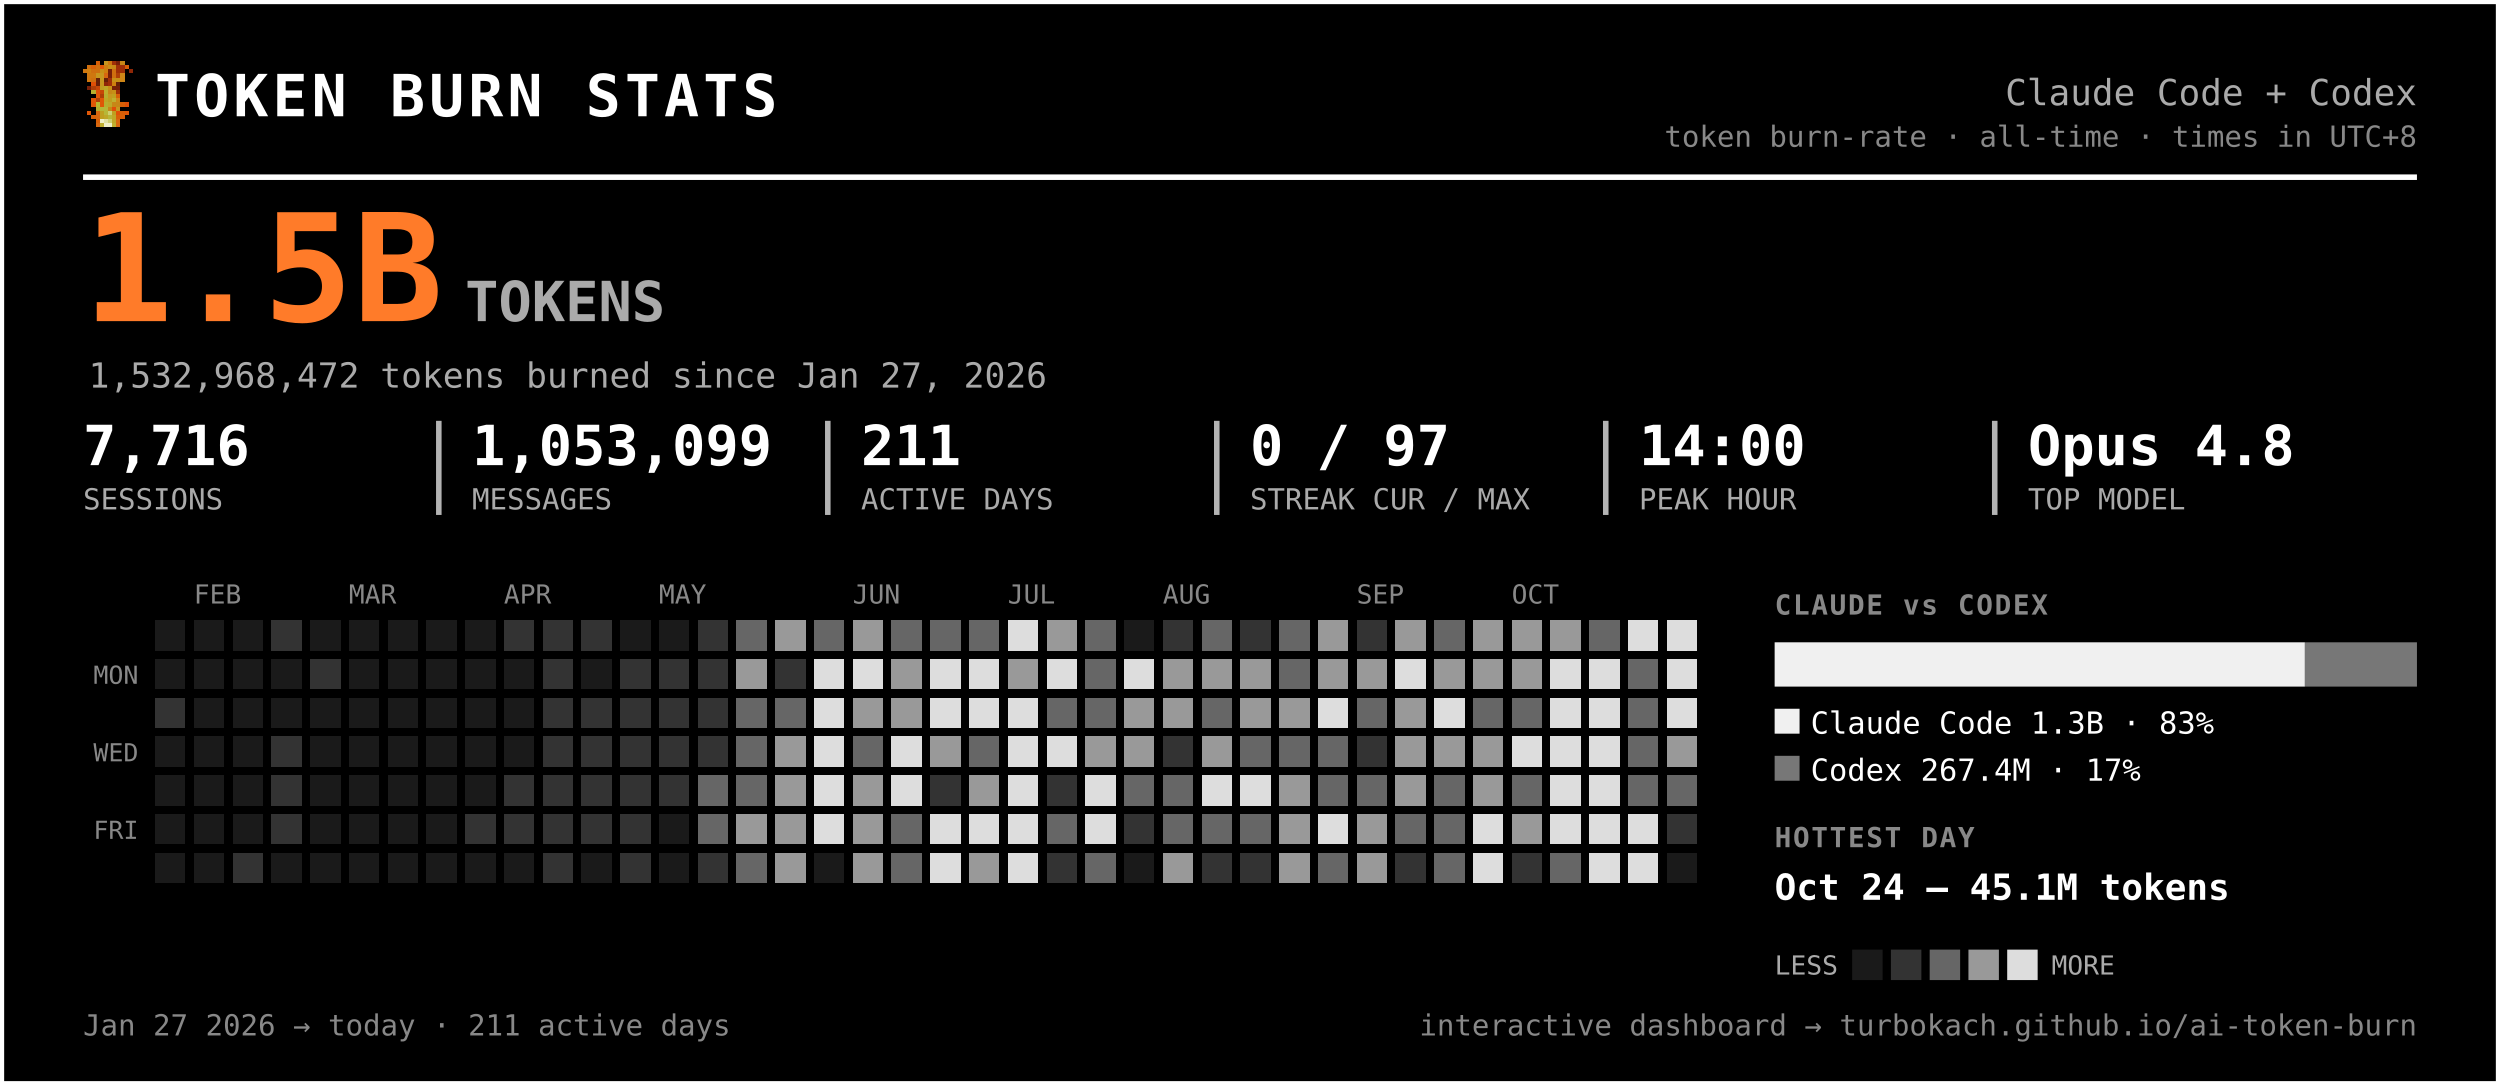
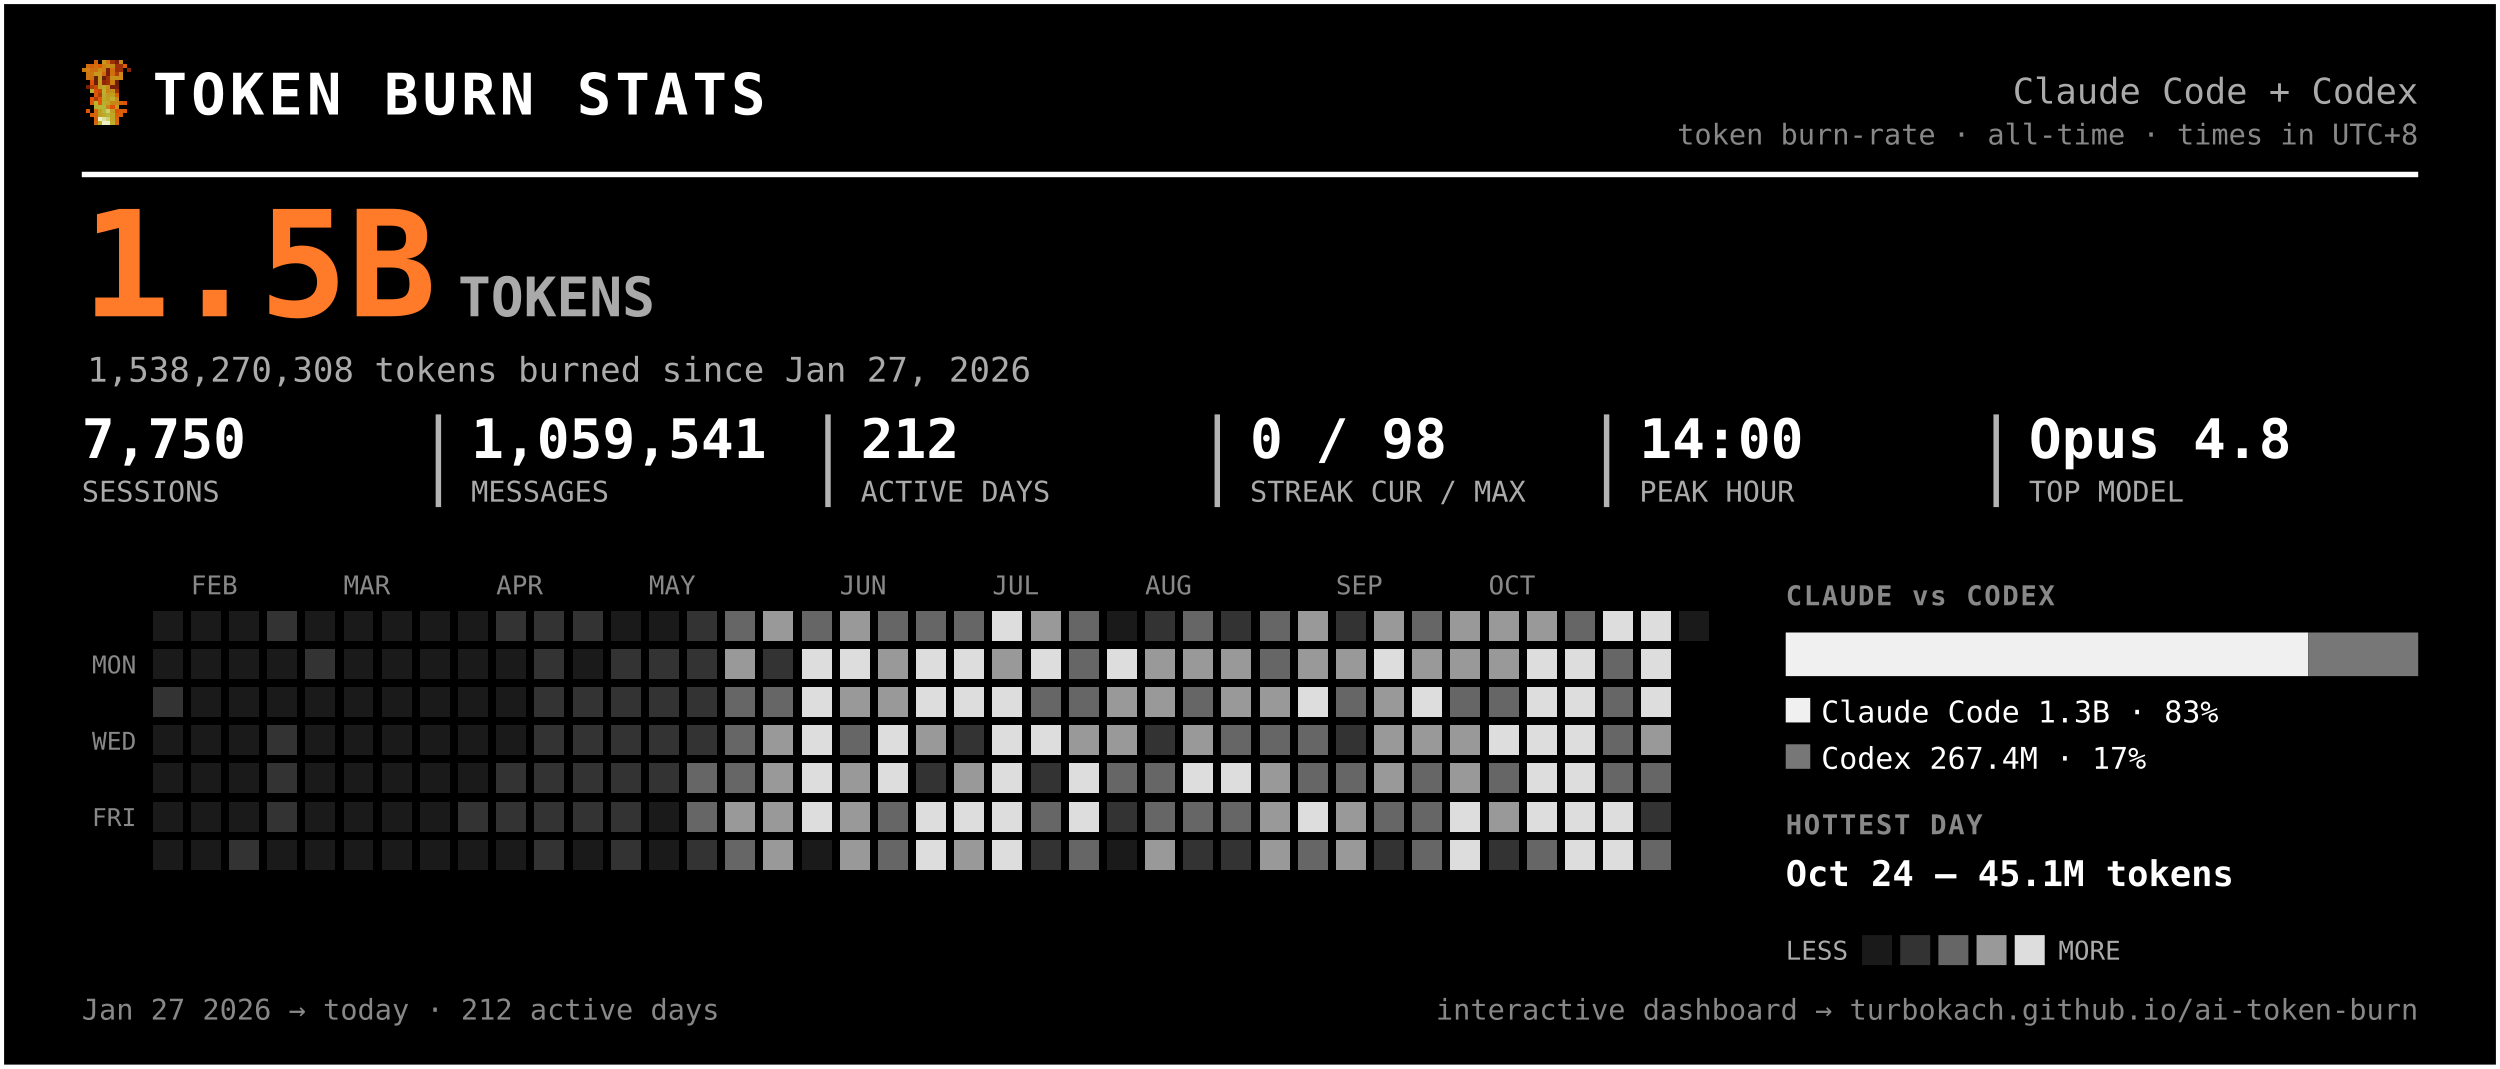
- <svg xmlns="http://www.w3.org/2000/svg" width="903" height="392" viewBox="0 0 903 392" font-family="ui-monospace, 'SF Mono', 'Cascadia Code', Menlo, Consolas, monospace" role="img" aria-label="Token burn — Claude Code + Codex">
-   <rect x="0.5" y="0.5" width="902" height="391" rx="0" fill="#000000" stroke="#ffffff" stroke-width="2" />
+ <svg xmlns="http://www.w3.org/2000/svg" width="917" height="392" viewBox="0 0 917 392" font-family="ui-monospace, 'SF Mono', 'Cascadia Code', Menlo, Consolas, monospace" role="img" aria-label="Token burn — Claude Code + Codex">
+   <rect x="0.5" y="0.5" width="916" height="391" rx="0" fill="#000000" stroke="#ffffff" stroke-width="2" />
  <g transform="translate(30,22) scale(1.5)" shape-rendering="crispEdges">
    <rect x="3" y="0" width="1" height="1" fill="#d75f07" />
    <rect x="5" y="0" width="1" height="1" fill="#c7971f" />
    <rect x="6" y="0" width="1" height="1" fill="#cf770f" />
    <rect x="7" y="0" width="1" height="1" fill="#9f2f07" />
    <rect x="8" y="0" width="1" height="1" fill="#771f07" />
    <rect x="9" y="0" width="1" height="1" fill="#c78717" />
    <rect x="1" y="1" width="1" height="1" fill="#cf6f0f" />
    <rect x="2" y="1" width="1" height="1" fill="#d75f07" />
    <rect x="3" y="1" width="1" height="1" fill="#cf6f0f" />
    <rect x="4" y="1" width="1" height="1" fill="#df5707" />
    <rect x="5" y="1" width="1" height="1" fill="#cf7f0f" />
    <rect x="6" y="1" width="1" height="1" fill="#c78f17" />
    <rect x="7" y="1" width="1" height="1" fill="#c78717" />
    <rect x="8" y="1" width="1" height="1" fill="#9f2f07" />
    <rect x="9" y="1" width="1" height="1" fill="#9f2f07" />
    <rect x="10" y="1" width="1" height="1" fill="#d75f07" />
    <rect x="0" y="2" width="1" height="1" fill="#cf770f" />
    <rect x="1" y="2" width="1" height="1" fill="#cf7f0f" />
    <rect x="2" y="2" width="1" height="1" fill="#cf6f0f" />
    <rect x="3" y="2" width="1" height="1" fill="#cf6f0f" />
    <rect x="4" y="2" width="1" height="1" fill="#c78f17" />
    <rect x="5" y="2" width="1" height="1" fill="#cf7f0f" />
    <rect x="6" y="2" width="1" height="1" fill="#771f07" />
    <rect x="7" y="2" width="1" height="1" fill="#cf6f0f" />
    <rect x="8" y="2" width="1" height="1" fill="#9f2f07" />
    <rect x="9" y="2" width="1" height="1" fill="#9f2f07" />
    <rect x="11" y="2" width="1" height="1" fill="#8f2707" />
    <rect x="1" y="3" width="1" height="1" fill="#cf770f" />
    <rect x="2" y="3" width="1" height="1" fill="#cf770f" />
    <rect x="3" y="3" width="1" height="1" fill="#c7971f" />
    <rect x="4" y="3" width="1" height="1" fill="#c7971f" />
    <rect x="5" y="3" width="1" height="1" fill="#d7670f" />
    <rect x="6" y="3" width="1" height="1" fill="#771f07" />
    <rect x="7" y="3" width="1" height="1" fill="#cf6f0f" />
    <rect x="8" y="3" width="1" height="1" fill="#af3f07" />
    <rect x="9" y="3" width="1" height="1" fill="#cf8717" />
    <rect x="1" y="4" width="1" height="1" fill="#cf770f" />
    <rect x="2" y="4" width="1" height="1" fill="#cf6f0f" />
    <rect x="3" y="4" width="1" height="1" fill="#671f07" />
    <rect x="4" y="4" width="1" height="1" fill="#c7971f" />
    <rect x="5" y="4" width="1" height="1" fill="#671f07" />
    <rect x="6" y="4" width="1" height="1" fill="#9f2f07" />
    <rect x="7" y="4" width="1" height="1" fill="#c78f17" />
    <rect x="8" y="4" width="1" height="1" fill="#c78f17" />
    <rect x="9" y="4" width="1" height="1" fill="#cf8717" />
    <rect x="2" y="5" width="1" height="1" fill="#df4f07" />
    <rect x="3" y="5" width="1" height="1" fill="#671f07" />
    <rect x="4" y="5" width="1" height="1" fill="#c7971f" />
    <rect x="5" y="5" width="1" height="1" fill="#8f2707" />
    <rect x="6" y="5" width="1" height="1" fill="#9f2f07" />
    <rect x="7" y="5" width="1" height="1" fill="#cf7f0f" />
    <rect x="8" y="5" width="1" height="1" fill="#671f07" />
    <rect x="1" y="6" width="1" height="1" fill="#771f07" />
    <rect x="2" y="6" width="1" height="1" fill="#af3f07" />
    <rect x="3" y="6" width="1" height="1" fill="#c74707" />
    <rect x="4" y="6" width="1" height="1" fill="#bf9f1f" />
    <rect x="5" y="6" width="1" height="1" fill="#bfa727" />
    <rect x="6" y="6" width="1" height="1" fill="#c78f17" />
    <rect x="7" y="6" width="1" height="1" fill="#771f07" />
    <rect x="8" y="6" width="1" height="1" fill="#771f07" />
    <rect x="2" y="7" width="1" height="1" fill="#b7af2f" />
    <rect x="3" y="7" width="1" height="1" fill="#df4f07" />
    <rect x="4" y="7" width="1" height="1" fill="#c74707" />
    <rect x="5" y="7" width="1" height="1" fill="#bfaf2f" />
    <rect x="6" y="7" width="1" height="1" fill="#c78717" />
    <rect x="7" y="7" width="1" height="1" fill="#c78f17" />
    <rect x="8" y="7" width="1" height="1" fill="#9f2f07" />
    <rect x="3" y="8" width="1" height="1" fill="#df5707" />
    <rect x="4" y="8" width="1" height="1" fill="#af3f07" />
    <rect x="5" y="8" width="1" height="1" fill="#b7af2f" />
    <rect x="6" y="8" width="1" height="1" fill="#c7971f" />
    <rect x="7" y="8" width="1" height="1" fill="#bf9f1f" />
    <rect x="8" y="8" width="1" height="1" fill="#d75f07" />
    <rect x="2" y="9" width="1" height="1" fill="#df5707" />
    <rect x="3" y="9" width="1" height="1" fill="#af3f07" />
    <rect x="4" y="9" width="1" height="1" fill="#df5707" />
    <rect x="5" y="9" width="1" height="1" fill="#bfa727" />
    <rect x="6" y="9" width="1" height="1" fill="#bf9f1f" />
    <rect x="7" y="9" width="1" height="1" fill="#bfaf2f" />
    <rect x="8" y="9" width="1" height="1" fill="#cf8717" />
    <rect x="2" y="10" width="1" height="1" fill="#df5707" />
    <rect x="3" y="10" width="1" height="1" fill="#b7b72f" />
    <rect x="4" y="10" width="1" height="1" fill="#df5707" />
    <rect x="5" y="10" width="1" height="1" fill="#b7af2f" />
    <rect x="6" y="10" width="1" height="1" fill="#bfa727" />
    <rect x="7" y="10" width="1" height="1" fill="#c78717" />
    <rect x="8" y="10" width="1" height="1" fill="#c78717" />
    <rect x="9" y="10" width="1" height="1" fill="#d75f07" />
    <rect x="10" y="10" width="1" height="1" fill="#df4f07" />
    <rect x="3" y="11" width="1" height="1" fill="#b7af2f" />
    <rect x="4" y="11" width="1" height="1" fill="#b7b737" />
    <rect x="5" y="11" width="1" height="1" fill="#b7b737" />
    <rect x="6" y="11" width="1" height="1" fill="#c78717" />
    <rect x="7" y="11" width="1" height="1" fill="#df4f07" />
    <rect x="8" y="11" width="1" height="1" fill="#c7971f" />
    <rect x="1" y="12" width="1" height="1" fill="#df5707" />
    <rect x="3" y="12" width="1" height="1" fill="#d7670f" />
    <rect x="4" y="12" width="1" height="1" fill="#bf9f1f" />
    <rect x="5" y="12" width="1" height="1" fill="#b7b737" />
    <rect x="6" y="12" width="1" height="1" fill="#cfcf6f" />
    <rect x="7" y="12" width="1" height="1" fill="#bf9f1f" />
    <rect x="8" y="12" width="1" height="1" fill="#df4f07" />
    <rect x="9" y="12" width="1" height="1" fill="#d75f07" />
    <rect x="10" y="12" width="1" height="1" fill="#df5707" />
    <rect x="2" y="13" width="1" height="1" fill="#d75f07" />
    <rect x="3" y="13" width="1" height="1" fill="#d7670f" />
    <rect x="4" y="13" width="1" height="1" fill="#bf9f1f" />
    <rect x="5" y="13" width="1" height="1" fill="#bfa727" />
    <rect x="6" y="13" width="1" height="1" fill="#b7b737" />
    <rect x="7" y="13" width="1" height="1" fill="#bfa727" />
    <rect x="8" y="13" width="1" height="1" fill="#d75f07" />
    <rect x="9" y="13" width="1" height="1" fill="#d75f07" />
    <rect x="3" y="14" width="1" height="1" fill="#d75f07" />
    <rect x="4" y="14" width="1" height="1" fill="#efefc7" />
    <rect x="5" y="14" width="1" height="1" fill="#dfdf9f" />
    <rect x="6" y="14" width="1" height="1" fill="#cfcf6f" />
    <rect x="7" y="14" width="1" height="1" fill="#bfa727" />
    <rect x="8" y="14" width="1" height="1" fill="#d7670f" />
    <rect x="3" y="15" width="1" height="1" fill="#d7670f" />
    <rect x="4" y="15" width="1" height="1" fill="#bfaf2f" />
    <rect x="5" y="15" width="1" height="1" fill="#efefc7" />
    <rect x="6" y="15" width="1" height="1" fill="#efefc7" />
    <rect x="7" y="15" width="1" height="1" fill="#bfaf2f" />
    <rect x="8" y="15" width="1" height="1" fill="#d7670f" />
  </g>
  <text x="56.0" y="42.0" font-size="21" fill="#ffffff" font-weight="800" letter-spacing="1.5">TOKEN BURN STATS</text>
-   <text x="873.0" y="38.0" font-size="13" fill="#aaaaaa" text-anchor="end">Claude Code + Codex</text>
-   <text x="873.0" y="53.0" font-size="10.5" fill="#888888" text-anchor="end">token burn-rate · all-time · times in UTC+8</text>
-   <line x1="30" y1="64" x2="873" y2="64" stroke="#ffffff" stroke-width="2" />
+   <text x="887.0" y="38.0" font-size="13" fill="#aaaaaa" text-anchor="end">Claude Code + Codex</text>
+   <text x="887.0" y="53.0" font-size="10.5" fill="#888888" text-anchor="end">token burn-rate · all-time · times in UTC+8</text>
+   <line x1="30" y1="64" x2="887" y2="64" stroke="#ffffff" stroke-width="2" />
  <text x="30.0" y="116.0" font-size="54" fill="#ff7b29" font-weight="800">1.5B</text>
  <text x="168.0" y="116.0" font-size="20" fill="#aaaaaa" font-weight="600">TOKENS</text>
-   <text x="32.0" y="140.0" font-size="12.5" fill="#aaaaaa">1,532,968,472 tokens burned since Jan 27, 2026</text>
-   <text x="30.0" y="168.0" font-size="20" fill="#ffffff" font-weight="700">7,716</text>
+   <text x="32.0" y="140.0" font-size="12.5" fill="#aaaaaa">1,538,270,308 tokens burned since Jan 27, 2026</text>
+   <text x="30.0" y="168.0" font-size="20" fill="#ffffff" font-weight="700">7,750</text>
  <text x="30.0" y="184.0" font-size="10.5" fill="#aaaaaa">SESSIONS</text>
-   <text x="170.5" y="168.0" font-size="20" fill="#ffffff" font-weight="700">1,053,099</text>
-   <text x="170.5" y="184.0" font-size="10.5" fill="#aaaaaa">MESSAGES</text>
-   <line x1="158.5" y1="152" x2="158.5" y2="186" stroke="#ffffff" stroke-width="2" opacity="0.7" />
-   <text x="311.0" y="168.0" font-size="20" fill="#ffffff" font-weight="700">211</text>
-   <text x="311.0" y="184.0" font-size="10.5" fill="#aaaaaa">ACTIVE DAYS</text>
-   <line x1="299.0" y1="152" x2="299.0" y2="186" stroke="#ffffff" stroke-width="2" opacity="0.7" />
-   <text x="451.5" y="168.0" font-size="20" fill="#ffffff" font-weight="700">0 / 97</text>
-   <text x="451.5" y="184.0" font-size="10.5" fill="#aaaaaa">STREAK CUR / MAX</text>
-   <line x1="439.5" y1="152" x2="439.5" y2="186" stroke="#ffffff" stroke-width="2" opacity="0.7" />
-   <text x="592.0" y="168.0" font-size="20" fill="#ffffff" font-weight="700">14:00</text>
-   <text x="592.0" y="184.0" font-size="10.5" fill="#aaaaaa">PEAK HOUR</text>
-   <line x1="580.0" y1="152" x2="580.0" y2="186" stroke="#ffffff" stroke-width="2" opacity="0.7" />
-   <text x="732.5" y="168.0" font-size="20" fill="#ffffff" font-weight="700">Opus 4.8</text>
-   <text x="732.5" y="184.0" font-size="10.5" fill="#aaaaaa">TOP MODEL</text>
-   <line x1="720.5" y1="152" x2="720.5" y2="186" stroke="#ffffff" stroke-width="2" opacity="0.7" />
+   <text x="172.8" y="168.0" font-size="20" fill="#ffffff" font-weight="700">1,059,541</text>
+   <text x="172.8" y="184.0" font-size="10.5" fill="#aaaaaa">MESSAGES</text>
+   <line x1="160.8" y1="152" x2="160.8" y2="186" stroke="#ffffff" stroke-width="2" opacity="0.7" />
+   <text x="315.7" y="168.0" font-size="20" fill="#ffffff" font-weight="700">212</text>
+   <text x="315.7" y="184.0" font-size="10.5" fill="#aaaaaa">ACTIVE DAYS</text>
+   <line x1="303.7" y1="152" x2="303.7" y2="186" stroke="#ffffff" stroke-width="2" opacity="0.7" />
+   <text x="458.5" y="168.0" font-size="20" fill="#ffffff" font-weight="700">0 / 98</text>
+   <text x="458.5" y="184.0" font-size="10.5" fill="#aaaaaa">STREAK CUR / MAX</text>
+   <line x1="446.5" y1="152" x2="446.5" y2="186" stroke="#ffffff" stroke-width="2" opacity="0.7" />
+   <text x="601.3" y="168.0" font-size="20" fill="#ffffff" font-weight="700">14:00</text>
+   <text x="601.3" y="184.0" font-size="10.5" fill="#aaaaaa">PEAK HOUR</text>
+   <line x1="589.3" y1="152" x2="589.3" y2="186" stroke="#ffffff" stroke-width="2" opacity="0.7" />
+   <text x="744.2" y="168.0" font-size="20" fill="#ffffff" font-weight="700">Opus 4.8</text>
+   <text x="744.2" y="184.0" font-size="10.5" fill="#aaaaaa">TOP MODEL</text>
+   <line x1="732.2" y1="152" x2="732.2" y2="186" stroke="#ffffff" stroke-width="2" opacity="0.7" />
  <text x="70.0" y="218.0" font-size="9.5" fill="#888888">FEB</text>
  <text x="126.0" y="218.0" font-size="9.5" fill="#888888">MAR</text>
  <text x="182.0" y="218.0" font-size="9.5" fill="#888888">APR</text>
  <text x="238.0" y="218.0" font-size="9.5" fill="#888888">MAY</text>
  <text x="308.0" y="218.0" font-size="9.5" fill="#888888">JUN</text>
  <text x="364.0" y="218.0" font-size="9.5" fill="#888888">JUL</text>
  <text x="420.0" y="218.0" font-size="9.5" fill="#888888">AUG</text>
  <text x="490.0" y="218.0" font-size="9.5" fill="#888888">SEP</text>
  <text x="546.0" y="218.0" font-size="9.5" fill="#888888">OCT</text>
  <text x="50.0" y="247.0" font-size="9" fill="#888888" text-anchor="end">MON</text>
  <text x="50.0" y="275.0" font-size="9" fill="#888888" text-anchor="end">WED</text>
  <text x="50.0" y="303.0" font-size="9" fill="#888888" text-anchor="end">FRI</text>
  <g shape-rendering="crispEdges">
    <rect x="224" y="308" width="11" height="11" rx="0" fill="#333333" />
    <rect x="238" y="252" width="11" height="11" rx="0" fill="#333333" />
    <rect x="252" y="224" width="11" height="11" rx="0" fill="#333333" />
    <rect x="252" y="266" width="11" height="11" rx="0" fill="#333333" />
    <rect x="252" y="280" width="11" height="11" rx="0" fill="#666666" />
    <rect x="252" y="294" width="11" height="11" rx="0" fill="#666666" />
    <rect x="252" y="308" width="11" height="11" rx="0" fill="#333333" />
    <rect x="266" y="224" width="11" height="11" rx="0" fill="#666666" />
    <rect x="266" y="238" width="11" height="11" rx="0" fill="#999999" />
    <rect x="266" y="252" width="11" height="11" rx="0" fill="#666666" />
    <rect x="266" y="266" width="11" height="11" rx="0" fill="#666666" />
    <rect x="266" y="280" width="11" height="11" rx="0" fill="#666666" />
    <rect x="266" y="294" width="11" height="11" rx="0" fill="#999999" />
    <rect x="266" y="308" width="11" height="11" rx="0" fill="#666666" />
    <rect x="280" y="224" width="11" height="11" rx="0" fill="#999999" />
    <rect x="280" y="238" width="11" height="11" rx="0" fill="#333333" />
    <rect x="280" y="252" width="11" height="11" rx="0" fill="#666666" />
    <rect x="280" y="266" width="11" height="11" rx="0" fill="#999999" />
    <rect x="280" y="280" width="11" height="11" rx="0" fill="#999999" />
    <rect x="280" y="294" width="11" height="11" rx="0" fill="#999999" />
    <rect x="280" y="308" width="11" height="11" rx="0" fill="#999999" />
    <rect x="294" y="224" width="11" height="11" rx="0" fill="#666666" />
    <rect x="294" y="238" width="11" height="11" rx="0" fill="#dddddd" />
    <rect x="294" y="252" width="11" height="11" rx="0" fill="#dddddd" />
    <rect x="294" y="266" width="11" height="11" rx="0" fill="#dddddd" />
    <rect x="294" y="280" width="11" height="11" rx="0" fill="#dddddd" />
    <rect x="294" y="294" width="11" height="11" rx="0" fill="#dddddd" />
    <rect x="308" y="224" width="11" height="11" rx="0" fill="#999999" />
    <rect x="308" y="238" width="11" height="11" rx="0" fill="#dddddd" />
    <rect x="308" y="252" width="11" height="11" rx="0" fill="#999999" />
    <rect x="308" y="266" width="11" height="11" rx="0" fill="#666666" />
    <rect x="308" y="280" width="11" height="11" rx="0" fill="#999999" />
    <rect x="308" y="294" width="11" height="11" rx="0" fill="#999999" />
    <rect x="308" y="308" width="11" height="11" rx="0" fill="#999999" />
    <rect x="322" y="224" width="11" height="11" rx="0" fill="#666666" />
    <rect x="322" y="238" width="11" height="11" rx="0" fill="#999999" />
    <rect x="322" y="252" width="11" height="11" rx="0" fill="#999999" />
    <rect x="322" y="266" width="11" height="11" rx="0" fill="#dddddd" />
    <rect x="322" y="280" width="11" height="11" rx="0" fill="#dddddd" />
    <rect x="322" y="294" width="11" height="11" rx="0" fill="#666666" />
    <rect x="322" y="308" width="11" height="11" rx="0" fill="#666666" />
    <rect x="336" y="224" width="11" height="11" rx="0" fill="#666666" />
    <rect x="336" y="238" width="11" height="11" rx="0" fill="#dddddd" />
    <rect x="336" y="252" width="11" height="11" rx="0" fill="#dddddd" />
    <rect x="336" y="266" width="11" height="11" rx="0" fill="#999999" />
    <rect x="336" y="280" width="11" height="11" rx="0" fill="#333333" />
    <rect x="336" y="294" width="11" height="11" rx="0" fill="#dddddd" />
    <rect x="336" y="308" width="11" height="11" rx="0" fill="#dddddd" />
    <rect x="350" y="224" width="11" height="11" rx="0" fill="#666666" />
    <rect x="350" y="238" width="11" height="11" rx="0" fill="#dddddd" />
    <rect x="350" y="252" width="11" height="11" rx="0" fill="#dddddd" />
-     <rect x="350" y="266" width="11" height="11" rx="0" fill="#666666" />
+     <rect x="350" y="266" width="11" height="11" rx="0" fill="#333333" />
    <rect x="350" y="280" width="11" height="11" rx="0" fill="#999999" />
    <rect x="350" y="294" width="11" height="11" rx="0" fill="#dddddd" />
    <rect x="350" y="308" width="11" height="11" rx="0" fill="#999999" />
    <rect x="364" y="224" width="11" height="11" rx="0" fill="#dddddd" />
    <rect x="364" y="238" width="11" height="11" rx="0" fill="#999999" />
    <rect x="364" y="252" width="11" height="11" rx="0" fill="#dddddd" />
    <rect x="364" y="266" width="11" height="11" rx="0" fill="#dddddd" />
    <rect x="364" y="280" width="11" height="11" rx="0" fill="#dddddd" />
    <rect x="364" y="294" width="11" height="11" rx="0" fill="#dddddd" />
    <rect x="364" y="308" width="11" height="11" rx="0" fill="#dddddd" />
    <rect x="378" y="224" width="11" height="11" rx="0" fill="#999999" />
    <rect x="378" y="238" width="11" height="11" rx="0" fill="#dddddd" />
    <rect x="378" y="252" width="11" height="11" rx="0" fill="#666666" />
    <rect x="378" y="266" width="11" height="11" rx="0" fill="#dddddd" />
    <rect x="378" y="280" width="11" height="11" rx="0" fill="#333333" />
    <rect x="378" y="294" width="11" height="11" rx="0" fill="#666666" />
    <rect x="378" y="308" width="11" height="11" rx="0" fill="#333333" />
    <rect x="392" y="224" width="11" height="11" rx="0" fill="#666666" />
    <rect x="392" y="238" width="11" height="11" rx="0" fill="#666666" />
    <rect x="392" y="252" width="11" height="11" rx="0" fill="#666666" />
    <rect x="392" y="266" width="11" height="11" rx="0" fill="#999999" />
    <rect x="392" y="280" width="11" height="11" rx="0" fill="#dddddd" />
    <rect x="392" y="294" width="11" height="11" rx="0" fill="#dddddd" />
    <rect x="392" y="308" width="11" height="11" rx="0" fill="#666666" />
    <rect x="406" y="238" width="11" height="11" rx="0" fill="#dddddd" />
    <rect x="406" y="252" width="11" height="11" rx="0" fill="#999999" />
    <rect x="406" y="266" width="11" height="11" rx="0" fill="#999999" />
    <rect x="406" y="280" width="11" height="11" rx="0" fill="#666666" />
    <rect x="406" y="294" width="11" height="11" rx="0" fill="#333333" />
    <rect x="420" y="224" width="11" height="11" rx="0" fill="#333333" />
    <rect x="420" y="238" width="11" height="11" rx="0" fill="#999999" />
    <rect x="420" y="252" width="11" height="11" rx="0" fill="#999999" />
    <rect x="420" y="266" width="11" height="11" rx="0" fill="#333333" />
    <rect x="420" y="280" width="11" height="11" rx="0" fill="#666666" />
    <rect x="420" y="294" width="11" height="11" rx="0" fill="#666666" />
    <rect x="420" y="308" width="11" height="11" rx="0" fill="#999999" />
    <rect x="434" y="224" width="11" height="11" rx="0" fill="#666666" />
    <rect x="434" y="238" width="11" height="11" rx="0" fill="#999999" />
    <rect x="434" y="252" width="11" height="11" rx="0" fill="#666666" />
    <rect x="434" y="266" width="11" height="11" rx="0" fill="#999999" />
    <rect x="434" y="280" width="11" height="11" rx="0" fill="#dddddd" />
    <rect x="434" y="294" width="11" height="11" rx="0" fill="#666666" />
    <rect x="434" y="308" width="11" height="11" rx="0" fill="#333333" />
    <rect x="448" y="224" width="11" height="11" rx="0" fill="#333333" />
    <rect x="448" y="238" width="11" height="11" rx="0" fill="#999999" />
    <rect x="448" y="252" width="11" height="11" rx="0" fill="#999999" />
    <rect x="448" y="266" width="11" height="11" rx="0" fill="#666666" />
    <rect x="448" y="280" width="11" height="11" rx="0" fill="#dddddd" />
    <rect x="448" y="294" width="11" height="11" rx="0" fill="#666666" />
    <rect x="448" y="308" width="11" height="11" rx="0" fill="#333333" />
    <rect x="462" y="224" width="11" height="11" rx="0" fill="#666666" />
    <rect x="462" y="238" width="11" height="11" rx="0" fill="#666666" />
    <rect x="462" y="252" width="11" height="11" rx="0" fill="#999999" />
    <rect x="462" y="266" width="11" height="11" rx="0" fill="#666666" />
    <rect x="462" y="280" width="11" height="11" rx="0" fill="#999999" />
    <rect x="462" y="294" width="11" height="11" rx="0" fill="#999999" />
    <rect x="462" y="308" width="11" height="11" rx="0" fill="#999999" />
    <rect x="476" y="224" width="11" height="11" rx="0" fill="#999999" />
    <rect x="476" y="238" width="11" height="11" rx="0" fill="#999999" />
    <rect x="476" y="252" width="11" height="11" rx="0" fill="#dddddd" />
    <rect x="476" y="266" width="11" height="11" rx="0" fill="#666666" />
    <rect x="476" y="280" width="11" height="11" rx="0" fill="#666666" />
    <rect x="476" y="294" width="11" height="11" rx="0" fill="#dddddd" />
    <rect x="476" y="308" width="11" height="11" rx="0" fill="#666666" />
    <rect x="490" y="224" width="11" height="11" rx="0" fill="#333333" />
    <rect x="490" y="238" width="11" height="11" rx="0" fill="#999999" />
    <rect x="490" y="252" width="11" height="11" rx="0" fill="#666666" />
    <rect x="490" y="266" width="11" height="11" rx="0" fill="#333333" />
    <rect x="490" y="280" width="11" height="11" rx="0" fill="#666666" />
    <rect x="490" y="294" width="11" height="11" rx="0" fill="#999999" />
    <rect x="490" y="308" width="11" height="11" rx="0" fill="#999999" />
    <rect x="504" y="224" width="11" height="11" rx="0" fill="#999999" />
    <rect x="504" y="238" width="11" height="11" rx="0" fill="#dddddd" />
    <rect x="504" y="252" width="11" height="11" rx="0" fill="#999999" />
    <rect x="504" y="266" width="11" height="11" rx="0" fill="#999999" />
    <rect x="504" y="280" width="11" height="11" rx="0" fill="#999999" />
    <rect x="504" y="294" width="11" height="11" rx="0" fill="#666666" />
    <rect x="504" y="308" width="11" height="11" rx="0" fill="#333333" />
    <rect x="518" y="224" width="11" height="11" rx="0" fill="#666666" />
    <rect x="518" y="238" width="11" height="11" rx="0" fill="#999999" />
    <rect x="518" y="252" width="11" height="11" rx="0" fill="#dddddd" />
    <rect x="518" y="266" width="11" height="11" rx="0" fill="#999999" />
    <rect x="518" y="280" width="11" height="11" rx="0" fill="#666666" />
    <rect x="518" y="294" width="11" height="11" rx="0" fill="#666666" />
    <rect x="518" y="308" width="11" height="11" rx="0" fill="#666666" />
    <rect x="532" y="224" width="11" height="11" rx="0" fill="#999999" />
    <rect x="532" y="238" width="11" height="11" rx="0" fill="#999999" />
    <rect x="532" y="252" width="11" height="11" rx="0" fill="#666666" />
    <rect x="532" y="266" width="11" height="11" rx="0" fill="#999999" />
    <rect x="532" y="280" width="11" height="11" rx="0" fill="#999999" />
    <rect x="532" y="294" width="11" height="11" rx="0" fill="#dddddd" />
    <rect x="532" y="308" width="11" height="11" rx="0" fill="#dddddd" />
    <rect x="546" y="224" width="11" height="11" rx="0" fill="#999999" />
    <rect x="546" y="238" width="11" height="11" rx="0" fill="#999999" />
    <rect x="546" y="252" width="11" height="11" rx="0" fill="#666666" />
    <rect x="546" y="266" width="11" height="11" rx="0" fill="#dddddd" />
    <rect x="546" y="280" width="11" height="11" rx="0" fill="#666666" />
    <rect x="546" y="294" width="11" height="11" rx="0" fill="#999999" />
    <rect x="546" y="308" width="11" height="11" rx="0" fill="#333333" />
    <rect x="560" y="224" width="11" height="11" rx="0" fill="#999999" />
    <rect x="560" y="238" width="11" height="11" rx="0" fill="#dddddd" />
    <rect x="560" y="252" width="11" height="11" rx="0" fill="#dddddd" />
    <rect x="560" y="266" width="11" height="11" rx="0" fill="#dddddd" />
    <rect x="560" y="280" width="11" height="11" rx="0" fill="#dddddd" />
    <rect x="560" y="294" width="11" height="11" rx="0" fill="#dddddd" />
    <rect x="560" y="308" width="11" height="11" rx="0" fill="#666666" />
    <rect x="574" y="224" width="11" height="11" rx="0" fill="#666666" />
    <rect x="574" y="238" width="11" height="11" rx="0" fill="#dddddd" />
    <rect x="574" y="252" width="11" height="11" rx="0" fill="#dddddd" />
    <rect x="574" y="266" width="11" height="11" rx="0" fill="#dddddd" />
    <rect x="574" y="280" width="11" height="11" rx="0" fill="#dddddd" />
    <rect x="574" y="294" width="11" height="11" rx="0" fill="#dddddd" />
    <rect x="574" y="308" width="11" height="11" rx="0" fill="#dddddd" />
    <rect x="588" y="224" width="11" height="11" rx="0" fill="#dddddd" />
    <rect x="588" y="238" width="11" height="11" rx="0" fill="#666666" />
    <rect x="588" y="252" width="11" height="11" rx="0" fill="#666666" />
    <rect x="588" y="266" width="11" height="11" rx="0" fill="#666666" />
    <rect x="588" y="280" width="11" height="11" rx="0" fill="#666666" />
    <rect x="588" y="294" width="11" height="11" rx="0" fill="#dddddd" />
    <rect x="588" y="308" width="11" height="11" rx="0" fill="#dddddd" />
    <rect x="602" y="224" width="11" height="11" rx="0" fill="#dddddd" />
    <rect x="602" y="238" width="11" height="11" rx="0" fill="#dddddd" />
    <rect x="602" y="252" width="11" height="11" rx="0" fill="#dddddd" />
    <rect x="602" y="266" width="11" height="11" rx="0" fill="#999999" />
    <rect x="602" y="280" width="11" height="11" rx="0" fill="#666666" />
    <rect x="602" y="294" width="11" height="11" rx="0" fill="#333333" />
+     <rect x="602" y="308" width="11" height="11" rx="0" fill="#666666" />
    <rect x="56" y="252" width="11" height="11" rx="0" fill="#333333" />
    <rect x="84" y="308" width="11" height="11" rx="0" fill="#333333" />
    <rect x="98" y="224" width="11" height="11" rx="0" fill="#333333" />
    <rect x="98" y="266" width="11" height="11" rx="0" fill="#333333" />
    <rect x="98" y="280" width="11" height="11" rx="0" fill="#333333" />
    <rect x="98" y="294" width="11" height="11" rx="0" fill="#333333" />
    <rect x="112" y="238" width="11" height="11" rx="0" fill="#333333" />
    <rect x="168" y="294" width="11" height="11" rx="0" fill="#333333" />
    <rect x="182" y="224" width="11" height="11" rx="0" fill="#333333" />
    <rect x="182" y="280" width="11" height="11" rx="0" fill="#333333" />
    <rect x="182" y="294" width="11" height="11" rx="0" fill="#333333" />
    <rect x="196" y="224" width="11" height="11" rx="0" fill="#333333" />
    <rect x="196" y="238" width="11" height="11" rx="0" fill="#333333" />
    <rect x="196" y="252" width="11" height="11" rx="0" fill="#333333" />
    <rect x="196" y="266" width="11" height="11" rx="0" fill="#333333" />
    <rect x="196" y="280" width="11" height="11" rx="0" fill="#333333" />
    <rect x="196" y="294" width="11" height="11" rx="0" fill="#333333" />
    <rect x="196" y="308" width="11" height="11" rx="0" fill="#333333" />
    <rect x="210" y="224" width="11" height="11" rx="0" fill="#333333" />
    <rect x="210" y="252" width="11" height="11" rx="0" fill="#333333" />
    <rect x="210" y="266" width="11" height="11" rx="0" fill="#333333" />
    <rect x="210" y="280" width="11" height="11" rx="0" fill="#333333" />
    <rect x="210" y="294" width="11" height="11" rx="0" fill="#333333" />
    <rect x="224" y="238" width="11" height="11" rx="0" fill="#333333" />
    <rect x="224" y="252" width="11" height="11" rx="0" fill="#333333" />
    <rect x="224" y="266" width="11" height="11" rx="0" fill="#333333" />
    <rect x="224" y="280" width="11" height="11" rx="0" fill="#333333" />
    <rect x="224" y="294" width="11" height="11" rx="0" fill="#333333" />
    <rect x="238" y="238" width="11" height="11" rx="0" fill="#333333" />
    <rect x="238" y="266" width="11" height="11" rx="0" fill="#333333" />
    <rect x="238" y="280" width="11" height="11" rx="0" fill="#333333" />
    <rect x="252" y="238" width="11" height="11" rx="0" fill="#333333" />
    <rect x="252" y="252" width="11" height="11" rx="0" fill="#333333" />
    <rect x="56" y="224" width="11" height="11" rx="0" fill="#1a1a1a" />
    <rect x="56" y="238" width="11" height="11" rx="0" fill="#1a1a1a" />
    <rect x="56" y="266" width="11" height="11" rx="0" fill="#1a1a1a" />
    <rect x="56" y="280" width="11" height="11" rx="0" fill="#1a1a1a" />
    <rect x="56" y="294" width="11" height="11" rx="0" fill="#1a1a1a" />
    <rect x="56" y="308" width="11" height="11" rx="0" fill="#1a1a1a" />
    <rect x="70" y="224" width="11" height="11" rx="0" fill="#1a1a1a" />
    <rect x="70" y="238" width="11" height="11" rx="0" fill="#1a1a1a" />
    <rect x="70" y="252" width="11" height="11" rx="0" fill="#1a1a1a" />
    <rect x="70" y="266" width="11" height="11" rx="0" fill="#1a1a1a" />
    <rect x="70" y="280" width="11" height="11" rx="0" fill="#1a1a1a" />
    <rect x="70" y="294" width="11" height="11" rx="0" fill="#1a1a1a" />
    <rect x="70" y="308" width="11" height="11" rx="0" fill="#1a1a1a" />
    <rect x="84" y="224" width="11" height="11" rx="0" fill="#1a1a1a" />
    <rect x="84" y="238" width="11" height="11" rx="0" fill="#1a1a1a" />
    <rect x="84" y="252" width="11" height="11" rx="0" fill="#1a1a1a" />
    <rect x="84" y="266" width="11" height="11" rx="0" fill="#1a1a1a" />
    <rect x="84" y="280" width="11" height="11" rx="0" fill="#1a1a1a" />
    <rect x="84" y="294" width="11" height="11" rx="0" fill="#1a1a1a" />
    <rect x="98" y="238" width="11" height="11" rx="0" fill="#1a1a1a" />
    <rect x="98" y="252" width="11" height="11" rx="0" fill="#1a1a1a" />
    <rect x="98" y="308" width="11" height="11" rx="0" fill="#1a1a1a" />
    <rect x="112" y="224" width="11" height="11" rx="0" fill="#1a1a1a" />
    <rect x="112" y="252" width="11" height="11" rx="0" fill="#1a1a1a" />
    <rect x="112" y="266" width="11" height="11" rx="0" fill="#1a1a1a" />
    <rect x="112" y="280" width="11" height="11" rx="0" fill="#1a1a1a" />
    <rect x="112" y="294" width="11" height="11" rx="0" fill="#1a1a1a" />
    <rect x="112" y="308" width="11" height="11" rx="0" fill="#1a1a1a" />
    <rect x="126" y="224" width="11" height="11" rx="0" fill="#1a1a1a" />
    <rect x="126" y="238" width="11" height="11" rx="0" fill="#1a1a1a" />
    <rect x="126" y="252" width="11" height="11" rx="0" fill="#1a1a1a" />
    <rect x="126" y="266" width="11" height="11" rx="0" fill="#1a1a1a" />
    <rect x="126" y="280" width="11" height="11" rx="0" fill="#1a1a1a" />
    <rect x="126" y="294" width="11" height="11" rx="0" fill="#1a1a1a" />
    <rect x="126" y="308" width="11" height="11" rx="0" fill="#1a1a1a" />
    <rect x="140" y="224" width="11" height="11" rx="0" fill="#1a1a1a" />
    <rect x="140" y="238" width="11" height="11" rx="0" fill="#1a1a1a" />
    <rect x="140" y="252" width="11" height="11" rx="0" fill="#1a1a1a" />
    <rect x="140" y="266" width="11" height="11" rx="0" fill="#1a1a1a" />
    <rect x="140" y="280" width="11" height="11" rx="0" fill="#1a1a1a" />
    <rect x="140" y="294" width="11" height="11" rx="0" fill="#1a1a1a" />
    <rect x="140" y="308" width="11" height="11" rx="0" fill="#1a1a1a" />
    <rect x="154" y="224" width="11" height="11" rx="0" fill="#1a1a1a" />
    <rect x="154" y="238" width="11" height="11" rx="0" fill="#1a1a1a" />
    <rect x="154" y="252" width="11" height="11" rx="0" fill="#1a1a1a" />
    <rect x="154" y="266" width="11" height="11" rx="0" fill="#1a1a1a" />
    <rect x="154" y="280" width="11" height="11" rx="0" fill="#1a1a1a" />
    <rect x="154" y="294" width="11" height="11" rx="0" fill="#1a1a1a" />
    <rect x="154" y="308" width="11" height="11" rx="0" fill="#1a1a1a" />
    <rect x="168" y="224" width="11" height="11" rx="0" fill="#1a1a1a" />
    <rect x="168" y="238" width="11" height="11" rx="0" fill="#1a1a1a" />
    <rect x="168" y="252" width="11" height="11" rx="0" fill="#1a1a1a" />
    <rect x="168" y="266" width="11" height="11" rx="0" fill="#1a1a1a" />
    <rect x="168" y="280" width="11" height="11" rx="0" fill="#1a1a1a" />
    <rect x="168" y="308" width="11" height="11" rx="0" fill="#1a1a1a" />
    <rect x="182" y="238" width="11" height="11" rx="0" fill="#1a1a1a" />
    <rect x="182" y="252" width="11" height="11" rx="0" fill="#1a1a1a" />
    <rect x="182" y="266" width="11" height="11" rx="0" fill="#1a1a1a" />
    <rect x="182" y="308" width="11" height="11" rx="0" fill="#1a1a1a" />
    <rect x="210" y="238" width="11" height="11" rx="0" fill="#1a1a1a" />
    <rect x="210" y="308" width="11" height="11" rx="0" fill="#1a1a1a" />
    <rect x="224" y="224" width="11" height="11" rx="0" fill="#1a1a1a" />
    <rect x="238" y="224" width="11" height="11" rx="0" fill="#1a1a1a" />
    <rect x="238" y="294" width="11" height="11" rx="0" fill="#1a1a1a" />
    <rect x="238" y="308" width="11" height="11" rx="0" fill="#1a1a1a" />
    <rect x="294" y="308" width="11" height="11" rx="0" fill="#1a1a1a" />
    <rect x="406" y="224" width="11" height="11" rx="0" fill="#1a1a1a" />
    <rect x="406" y="308" width="11" height="11" rx="0" fill="#1a1a1a" />
-     <rect x="602" y="308" width="11" height="11" rx="0" fill="#1a1a1a" />
+     <rect x="616" y="224" width="11" height="11" rx="0" fill="#1a1a1a" />
  </g>
-   <text x="641.0" y="222.0" font-size="10" fill="#888888" font-weight="700" letter-spacing="0.6">CLAUDE vs CODEX</text>
-   <path d="M641.00,232 H832.53 L832.53,232 V248.00 L832.53,248.00 H641.00 L641.00,248.00 V232.00 L641.00,232.00 Z" fill="#f0f0f0" />
-   <path d="M832.53,232 H873.00 L873.00,232 V248.00 L873.00,248.00 H832.53 L832.53,248.00 V232.00 L832.53,232.00 Z" fill="#777777" />
-   <rect x="641" y="256" width="9" height="9" rx="0" fill="#f0f0f0" />
-   <text x="654.0" y="265.0" font-size="11" fill="#ffffff">Claude Code  1.3B · 83%</text>
-   <rect x="641" y="273" width="9" height="9" rx="0" fill="#777777" />
-   <text x="654.0" y="282.0" font-size="11" fill="#ffffff">Codex  267.4M · 17%</text>
-   <text x="641.0" y="306.0" font-size="10" fill="#888888" font-weight="700" letter-spacing="0.6">HOTTEST DAY</text>
-   <text x="641.0" y="325.0" font-size="13" fill="#ffffff" font-weight="600">Oct 24 — 45.1M tokens</text>
-   <text x="641.0" y="352.0" font-size="9.5" fill="#aaaaaa">LESS</text>
-   <rect x="669" y="343" width="11" height="11" rx="0" fill="#1a1a1a" />
-   <rect x="683" y="343" width="11" height="11" rx="0" fill="#333333" />
-   <rect x="697" y="343" width="11" height="11" rx="0" fill="#666666" />
-   <rect x="711" y="343" width="11" height="11" rx="0" fill="#999999" />
-   <rect x="725" y="343" width="11" height="11" rx="0" fill="#dddddd" />
-   <text x="741.0" y="352.0" font-size="9.5" fill="#aaaaaa">MORE</text>
-   <text x="30.0" y="374.0" font-size="10.5" fill="#888888">Jan 27 2026 → today  ·  211 active days</text>
-   <text x="873.0" y="374.0" font-size="10.5" fill="#888888" text-anchor="end">interactive dashboard → turbokach.github.io/ai-token-burn</text>
+   <text x="655.0" y="222.0" font-size="10" fill="#888888" font-weight="700" letter-spacing="0.6">CLAUDE vs CODEX</text>
+   <path d="M655.00,232 H846.67 L846.67,232 V248.00 L846.67,248.00 H655.00 L655.00,248.00 V232.00 L655.00,232.00 Z" fill="#f0f0f0" />
+   <path d="M846.67,232 H887.00 L887.00,232 V248.00 L887.00,248.00 H846.67 L846.67,248.00 V232.00 L846.67,232.00 Z" fill="#777777" />
+   <rect x="655" y="256" width="9" height="9" rx="0" fill="#f0f0f0" />
+   <text x="668.0" y="265.0" font-size="11" fill="#ffffff">Claude Code  1.3B · 83%</text>
+   <rect x="655" y="273" width="9" height="9" rx="0" fill="#777777" />
+   <text x="668.0" y="282.0" font-size="11" fill="#ffffff">Codex  267.4M · 17%</text>
+   <text x="655.0" y="306.0" font-size="10" fill="#888888" font-weight="700" letter-spacing="0.6">HOTTEST DAY</text>
+   <text x="655.0" y="325.0" font-size="13" fill="#ffffff" font-weight="600">Oct 24 — 45.1M tokens</text>
+   <text x="655.0" y="352.0" font-size="9.5" fill="#aaaaaa">LESS</text>
+   <rect x="683" y="343" width="11" height="11" rx="0" fill="#1a1a1a" />
+   <rect x="697" y="343" width="11" height="11" rx="0" fill="#333333" />
+   <rect x="711" y="343" width="11" height="11" rx="0" fill="#666666" />
+   <rect x="725" y="343" width="11" height="11" rx="0" fill="#999999" />
+   <rect x="739" y="343" width="11" height="11" rx="0" fill="#dddddd" />
+   <text x="755.0" y="352.0" font-size="9.5" fill="#aaaaaa">MORE</text>
+   <text x="30.0" y="374.0" font-size="10.5" fill="#888888">Jan 27 2026 → today  ·  212 active days</text>
+   <text x="887.0" y="374.0" font-size="10.5" fill="#888888" text-anchor="end">interactive dashboard → turbokach.github.io/ai-token-burn</text>
</svg>
